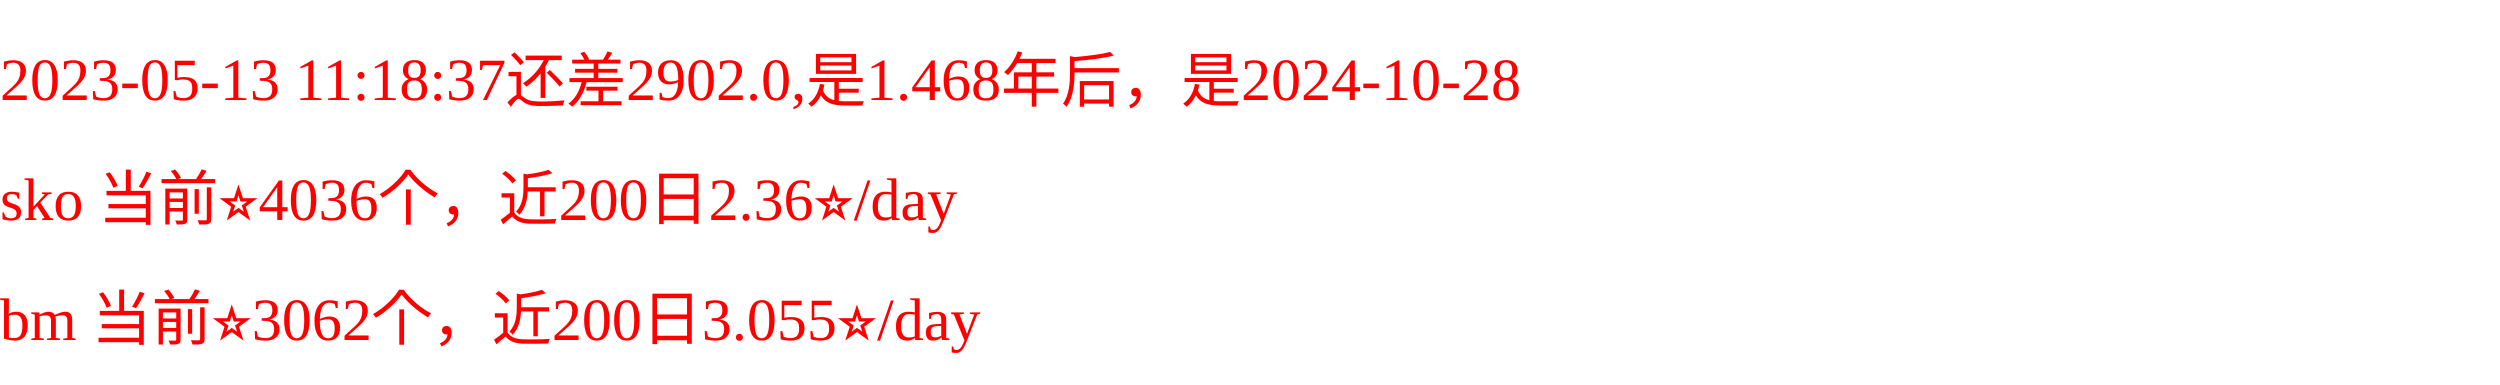
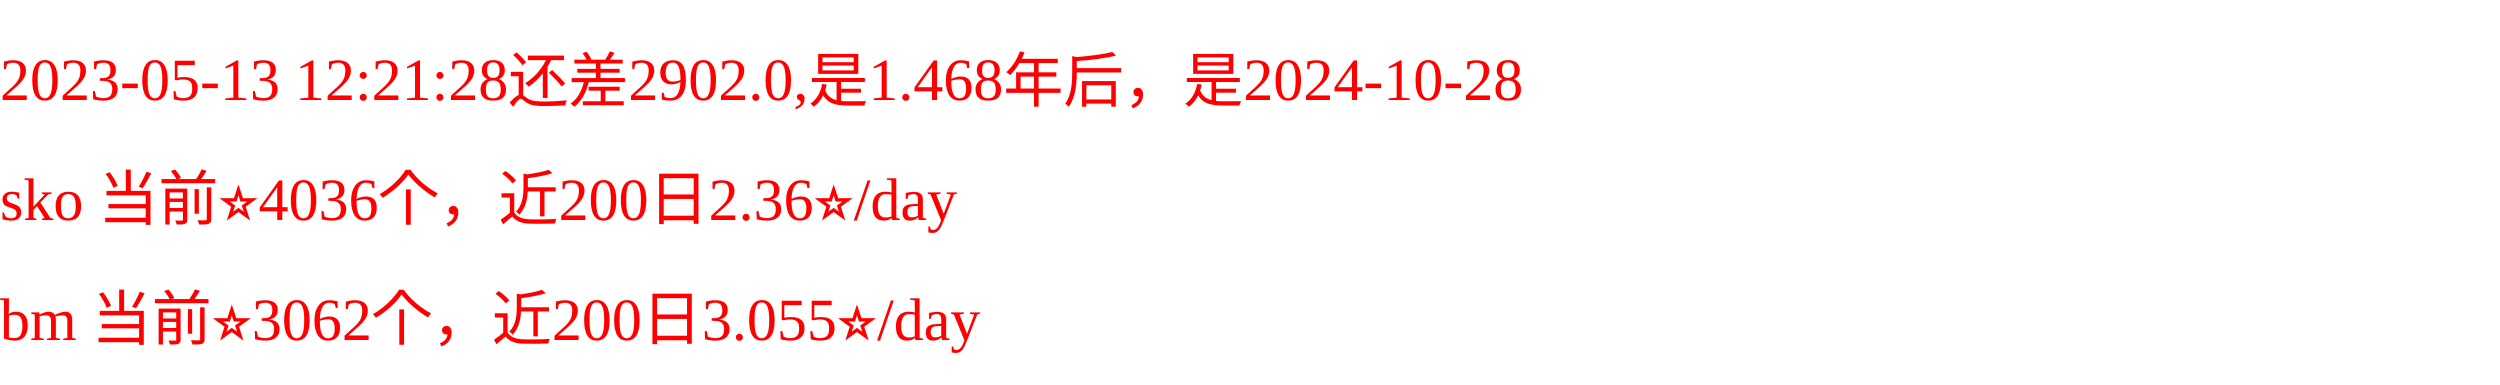
<svg xmlns="http://www.w3.org/2000/svg" width="500px" height="77px" fill="red">
-   <text y="20" fill="red">2023-05-13 11:18:37还差2902.0,是1.468年后，是2024-10-28</text>
+   <text y="20" fill="red">2023-05-13 12:21:28还差2902.0,是1.468年后，是2024-10-28</text>
  <text y="44" fill="red">sko 当前⭐️4036个，近200日2.36⭐️/day</text>
  <text y="68" fill="red">bm 当前⭐️3062个，近200日3.055⭐️/day</text>
</svg>
